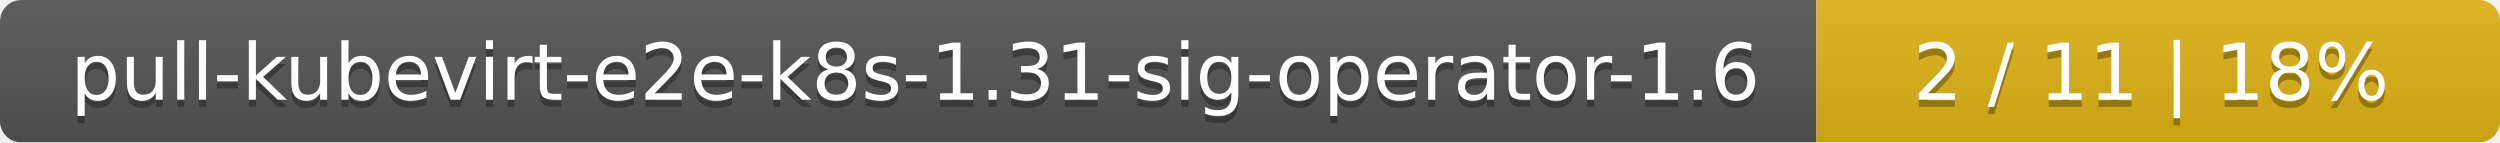
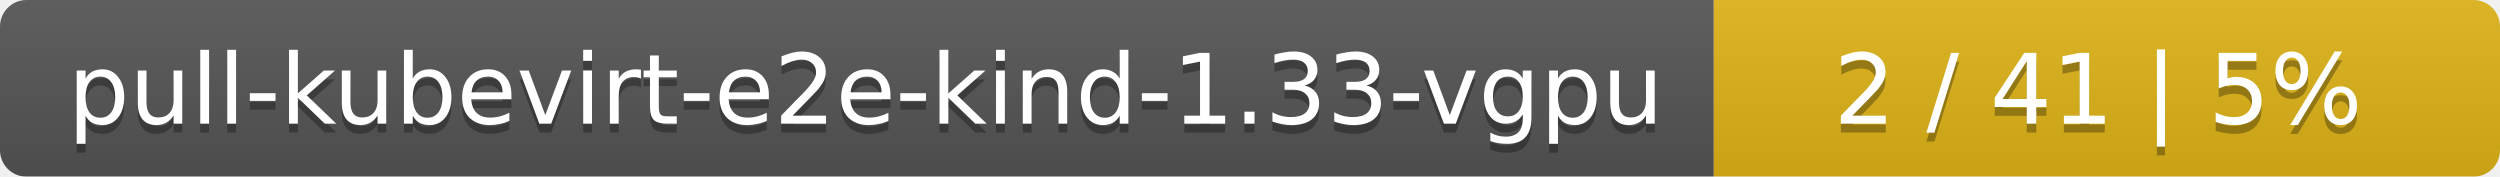
- <svg xmlns="http://www.w3.org/2000/svg" width="351" height="20">
+ <svg xmlns="http://www.w3.org/2000/svg" width="283" height="20">
  <linearGradient id="smooth" x2="0" y2="100%">
    <stop offset="0" stop-color="#bbb" stop-opacity=".1" />
    <stop offset="1" stop-opacity=".1" />
  </linearGradient>
  <mask id="round">
-     <rect width="351" height="20" rx="3" fill="#fff" />
+     <rect width="283" height="20" rx="3" fill="#fff" />
  </mask>
  <g mask="url(#round)">
-     <rect width="255" height="20" fill="#555" />
-     <rect x="255" width="96" height="20" fill="#dfb317" />
-     <rect width="351" height="20" fill="url(#smooth)" />
+     <rect width="194" height="20" fill="#555" />
+     <rect x="194" width="89" height="20" fill="#dfb317" />
+     <rect width="283" height="20" fill="url(#smooth)" />
  </g>
  <g fill="#fff" text-anchor="middle" font-family="DejaVu Sans,Verdana,Geneva,sans-serif" font-size="11">
-     <text x="128.5" y="15" fill="#010101" fill-opacity=".3">pull-kubevirt-e2e-k8s-1.31-sig-operator-1.6</text>
-     <text x="128.5" y="14">pull-kubevirt-e2e-k8s-1.31-sig-operator-1.6</text>
-     <text x="302" y="15" fill="#010101" fill-opacity=".3">2 / 11    |    18%</text>
-     <text x="302" y="14">2 / 11    |    18%</text>
+     <text x="98" y="15" fill="#010101" fill-opacity=".3">pull-kubevirt-e2e-kind-1.33-vgpu</text>
+     <text x="98" y="14">pull-kubevirt-e2e-kind-1.33-vgpu</text>
+     <text x="237.5" y="15" fill="#010101" fill-opacity=".3">2 / 41    |    5%</text>
+     <text x="237.5" y="14">2 / 41    |    5%</text>
  </g>
</svg>
